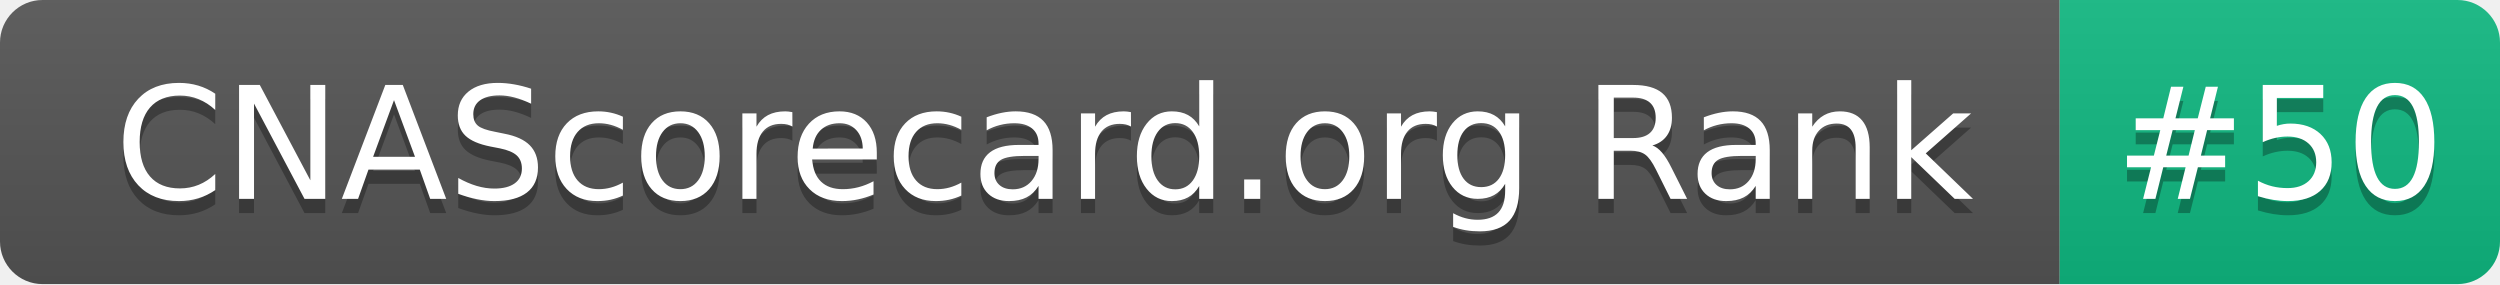
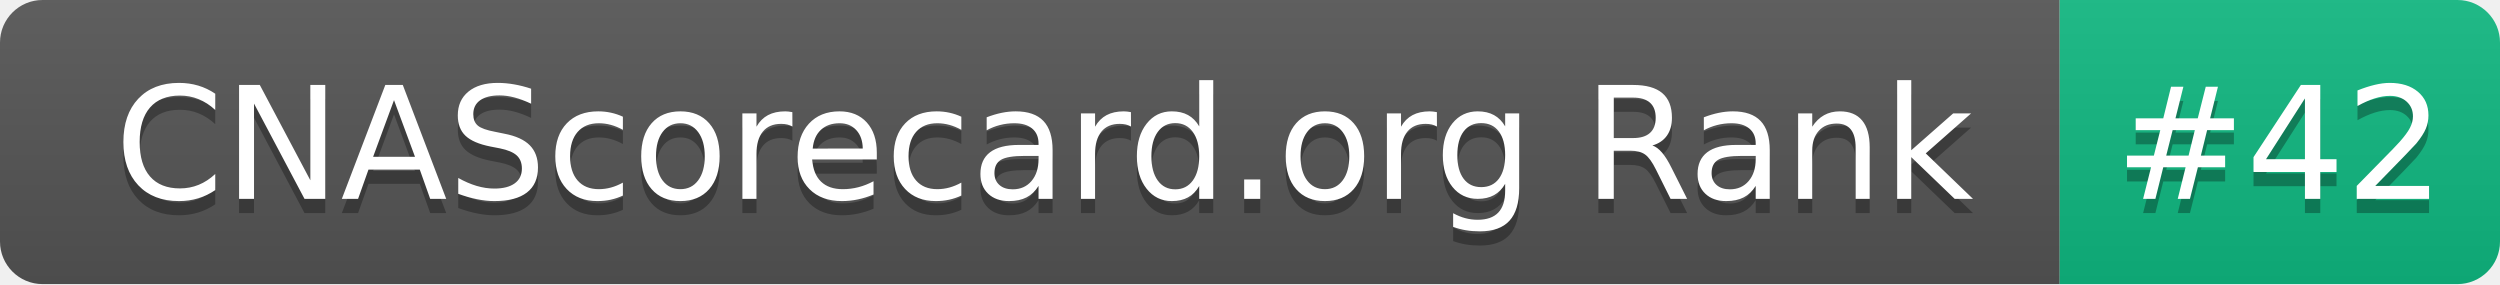
- <svg xmlns="http://www.w3.org/2000/svg" width="176" height="20" role="img" aria-label="CNAScorecard.org Rank: #50">
+ <svg xmlns="http://www.w3.org/2000/svg" width="176" height="20" role="img" aria-label="CNAScorecard.org Rank: #42">
  <linearGradient id="s" x2="0" y2="100%">
    <stop offset="0" stop-color="#bbb" stop-opacity=".1" />
    <stop offset="1" stop-opacity=".1" />
  </linearGradient>
  <clipPath id="r">
    <rect width="176" height="20" rx="3" fill="#fff" />
  </clipPath>
  <g clip-path="url(#r)">
    <rect width="145" height="20" fill="#555" />
    <rect x="145" width="31" height="20" fill="#10B981" />
    <rect width="176" height="20" fill="url(#s)" />
  </g>
  <g fill="#fff" text-anchor="middle" font-family="Verdana,Geneva,DejaVu Sans,sans-serif" text-rendering="geometricPrecision" font-size="110">
    <text aria-hidden="true" x="735" y="150" fill="#010101" fill-opacity=".3" transform="scale(.1)" textLength="1350">CNAScorecard.org Rank</text>
    <text x="735" y="140" transform="scale(.1)" fill="#fff" textLength="1350">CNAScorecard.org Rank</text>
-     <text aria-hidden="true" x="1605" y="150" fill="#010101" fill-opacity=".3" transform="scale(.1)" textLength="210">#50</text>
-     <text x="1605" y="140" transform="scale(.1)" fill="#fff" textLength="210">#50</text>
+     <text aria-hidden="true" x="1605" y="150" fill="#010101" fill-opacity=".3" transform="scale(.1)" textLength="210">#42</text>
+     <text x="1605" y="140" transform="scale(.1)" fill="#fff" textLength="210">#42</text>
  </g>
</svg>
